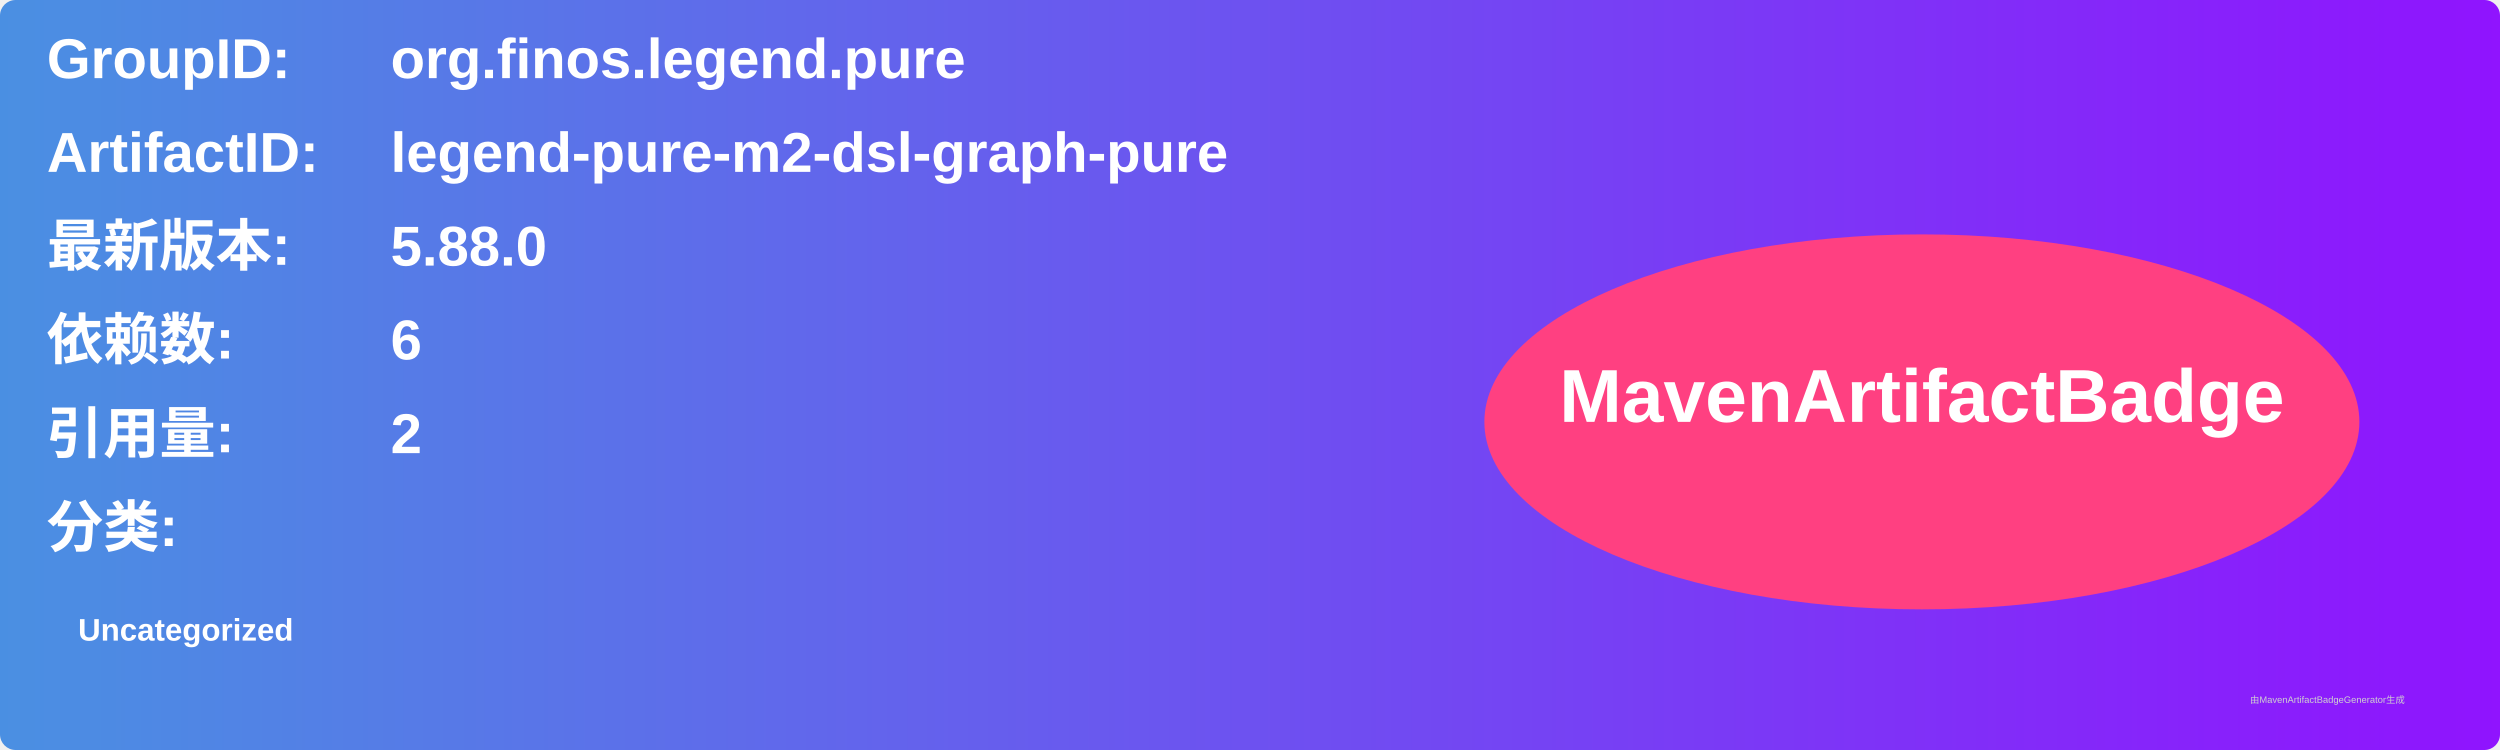
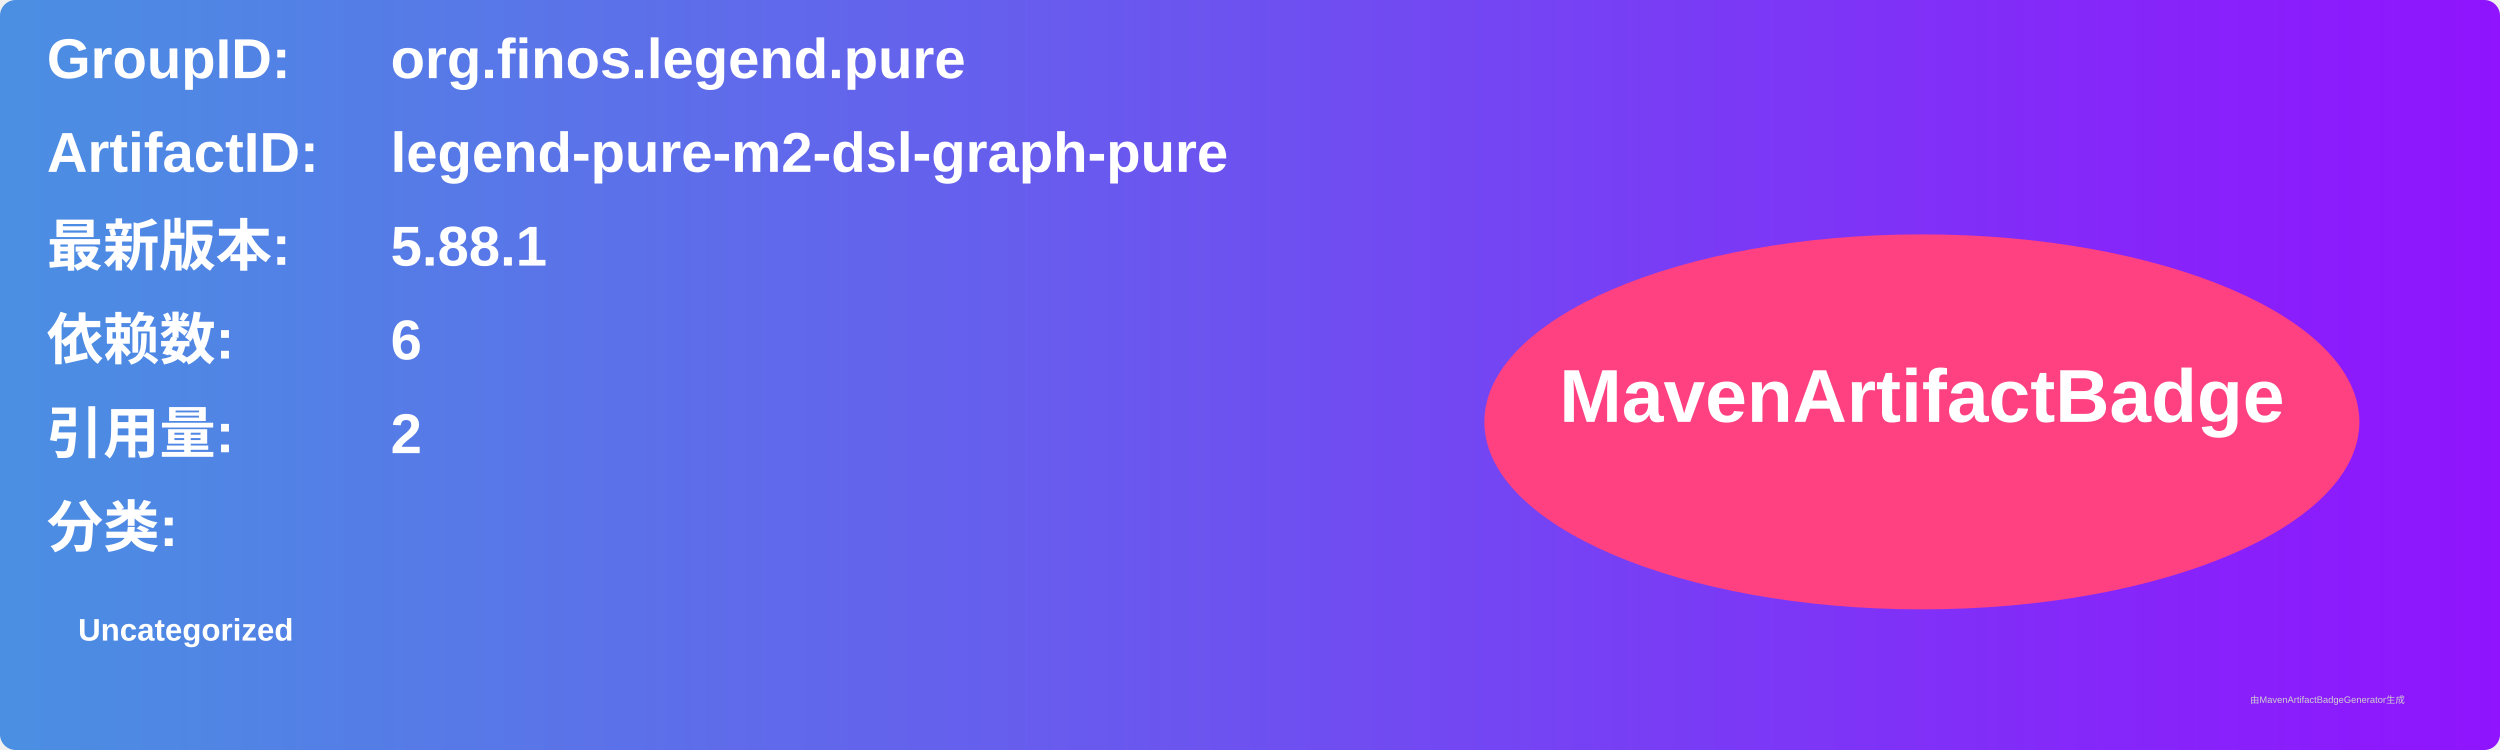
<svg xmlns="http://www.w3.org/2000/svg" width="800" height="240" viewBox="0 0 800 240">
  <linearGradient id="grad" x1="0%" y1="0%" x2="100%" y2="0%">
    <stop offset="0%" stop-color="#4a90e2" />
    <stop offset="100%" stop-color="#9013fe" />
  </linearGradient>
  <rect width="100%" height="100%" rx="5" ry="5" fill="url(#grad)" />
  <g transform="translate(15, 15)">
    <text x="0" y="10" font-family="Arial" font-size="18" fill="white" font-weight="bold" width="260">GroupID:</text>
    <text x="110" y="10" font-family="Arial" font-size="18" fill="white" font-weight="bold" width="460">org.finos.legend.pure</text>
    <text x="0" y="40" font-family="Arial" font-size="18" fill="white" font-weight="bold" width="260">ArtifactID:</text>
    <text x="110" y="40" font-family="Arial" font-size="18" fill="white" font-weight="bold" width="460">legend-pure-m2-dsl-graph-pure</text>
    <text x="0" y="70" font-family="Arial" font-size="18" fill="white" font-weight="bold">最新版本:</text>
    <text x="110" y="70" font-family="Arial" font-size="18" fill="white" font-weight="bold">
-       <tspan font-weight="bold">5.88.0</tspan>
+       <tspan font-weight="bold">5.88.1</tspan>
    </text>
    <text x="0" y="100" font-family="Arial" font-size="18" fill="white" font-weight="bold">依赖数: </text>
    <text x="110" y="100" font-family="Arial" font-size="18" fill="white">
      <tspan font-weight="bold">6</tspan>
    </text>
    <text x="0" y="130" font-family="Arial" font-size="18" fill="white" font-weight="bold">引用量: </text>
    <text x="110" y="130" font-family="Arial" font-size="18" fill="white">
      <tspan font-weight="bold">2</tspan>
    </text>
    <text x="0" y="160" font-family="Arial" font-size="18" fill="white" font-weight="bold">分类:</text>
    <text x="10" y="190" font-family="Arial" font-size="10" fill="white">
      <tspan font-weight="bold">Uncategorized</tspan>
    </text>
    <ellipse cx="600" cy="120" rx="140" ry="60" fill="#ff4081" />
    <text x="600" y="120" text-anchor="middle" font-family="Arial" font-size="24" fill="white" font-weight="bold">MavenArtifactBadge</text>
  </g>
  <text x="720" y="225" font-family="Arial" font-size="3" fill="#d0d0d0">由MavenArtifactBadgeGenerator生成</text>
</svg>
